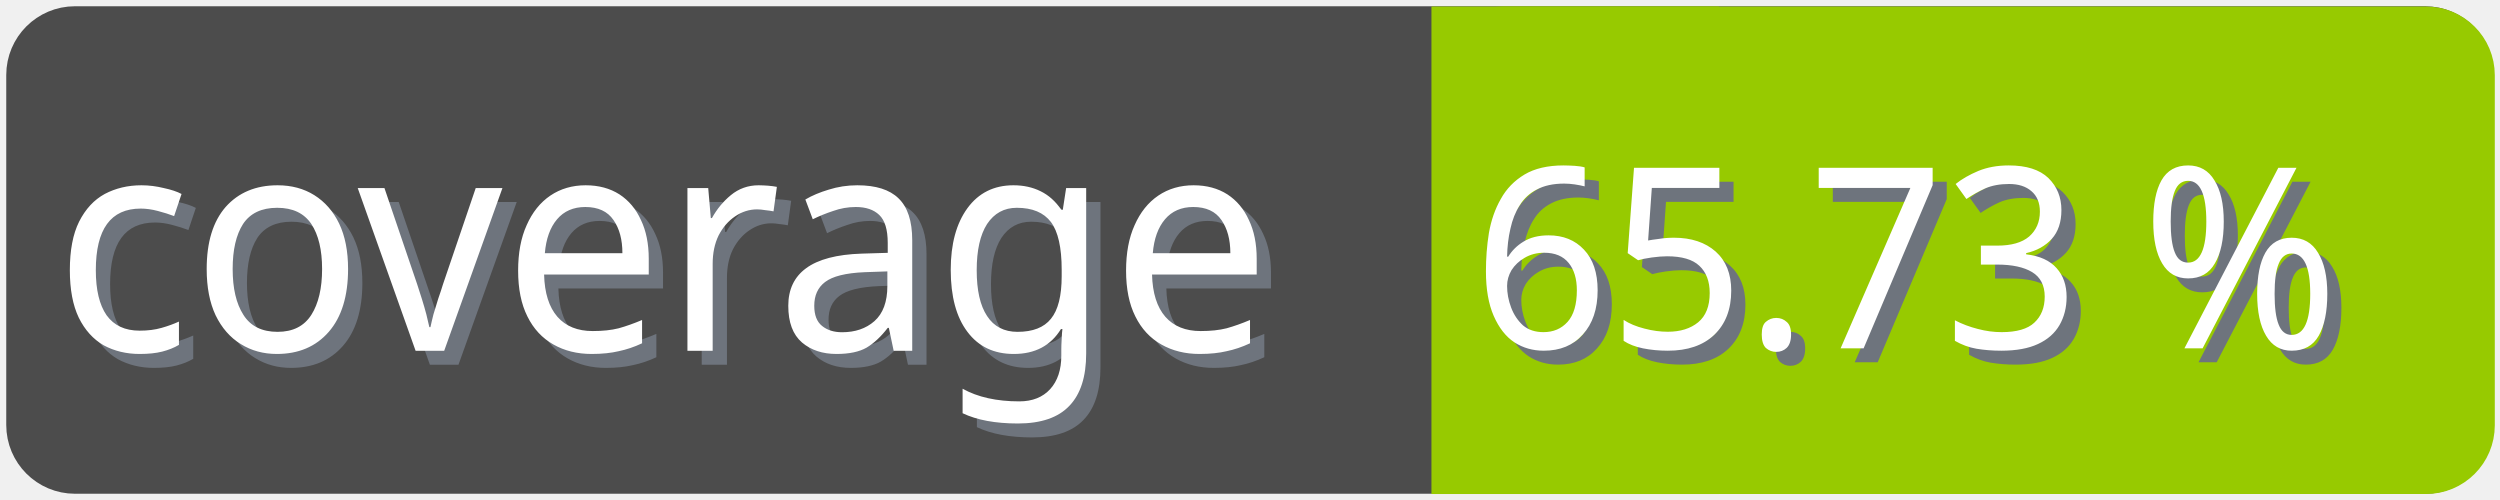
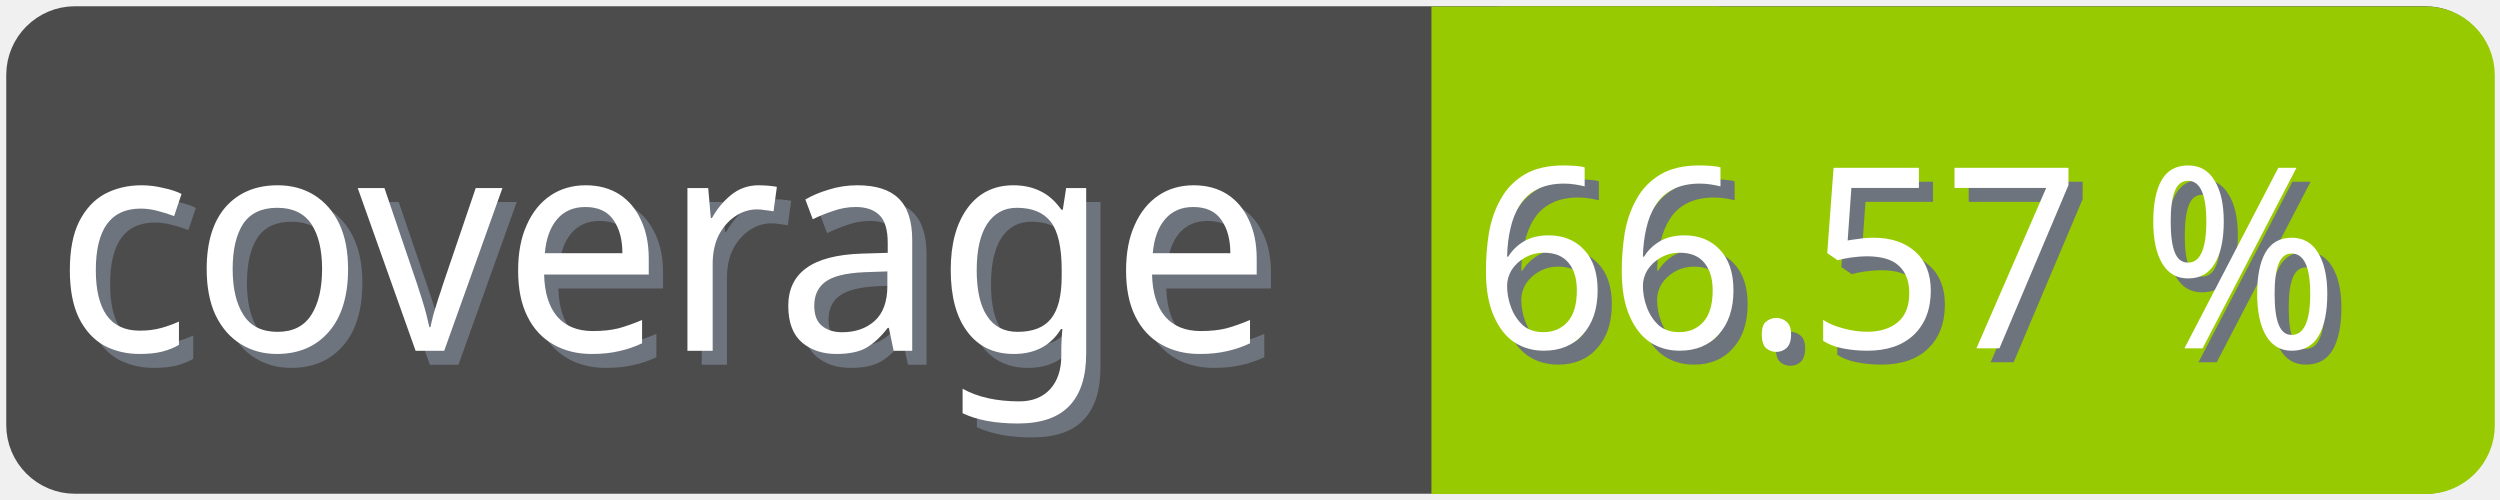
<svg xmlns="http://www.w3.org/2000/svg" width="100" height="20">
  <g>
    <rect fill="none" id="canvas_background" height="22" width="102" y="-1" x="-1" />
  </g>
  <g>
    <rect rx="2" id="svg_1" height="18" width="98" y="1" x="1" stroke-width="1.5" stroke="#4c4c4c" fill="#4c4c4c" />
    <text transform="matrix(0.95, 0, 0, 1.01133, 0.0809801, -0.0237383)" font-weight="normal" xml:space="preserve" text-anchor="start" font-family="'Trebuchet MS', Gadget, sans-serif" font-size="12" id="svg_8" y="14.45" x="2.8" stroke-width="0" stroke="#4c4c4c" fill="#6e747d">coverage</text>
    <text transform="matrix(0.95, 0, 0, 1.01133, 0.0809801, -0.0237383)" font-weight="normal" xml:space="preserve" text-anchor="start" font-family="'Trebuchet MS', Gadget, sans-serif" font-size="12" id="svg_3" y="13.9" x="2.2" stroke-width="0" stroke="#4c4c4c" fill="#ffffff">coverage</text>
    <rect rx="2" id="svg_5" height="18" width="40.905" y="1.011" x="58.137" stroke-width="1.5" stroke="#97ca00" fill="#97ca00" />
    <rect id="svg_7" height="18" width="10" y="1.011" x="58.008" stroke-width="1.5" stroke="#97ca00" fill="#97ca00" />
-     <text transform="matrix(0.95, 0, 0, 1.01133, 0.0809801, -0.0237383)" font-weight="normal" xml:space="preserve" text-anchor="end" font-family="'Trebuchet MS', Gadget, sans-serif" font-size="10" id="svg_10" y="14.35" x="99" stroke-width="0" stroke="#4c4c4c" fill="#6e747d">65.73 %</text>
-     <text transform="matrix(0.95, 0, 0, 1.01133, 0.0809801, -0.0237383)" font-weight="normal" xml:space="preserve" text-anchor="end" font-family="'Trebuchet MS', Gadget, sans-serif" font-size="10" id="svg_9" y="13.8" x="98.4" stroke-width="0" stroke="#4c4c4c" fill="#ffffff">65.73 %</text>
+     <text transform="matrix(0.95, 0, 0, 1.01133, 0.0809801, -0.0237383)" font-weight="normal" xml:space="preserve" text-anchor="end" font-family="'Trebuchet MS', Gadget, sans-serif" font-size="10" id="svg_10" y="14.35" x="99" stroke-width="0" stroke="#4c4c4c" fill="#6e747d">66.57 %</text>
+     <text transform="matrix(0.95, 0, 0, 1.01133, 0.0809801, -0.0237383)" font-weight="normal" xml:space="preserve" text-anchor="end" font-family="'Trebuchet MS', Gadget, sans-serif" font-size="10" id="svg_9" y="13.8" x="98.4" stroke-width="0" stroke="#4c4c4c" fill="#ffffff">66.57 %</text>
  </g>
</svg>
